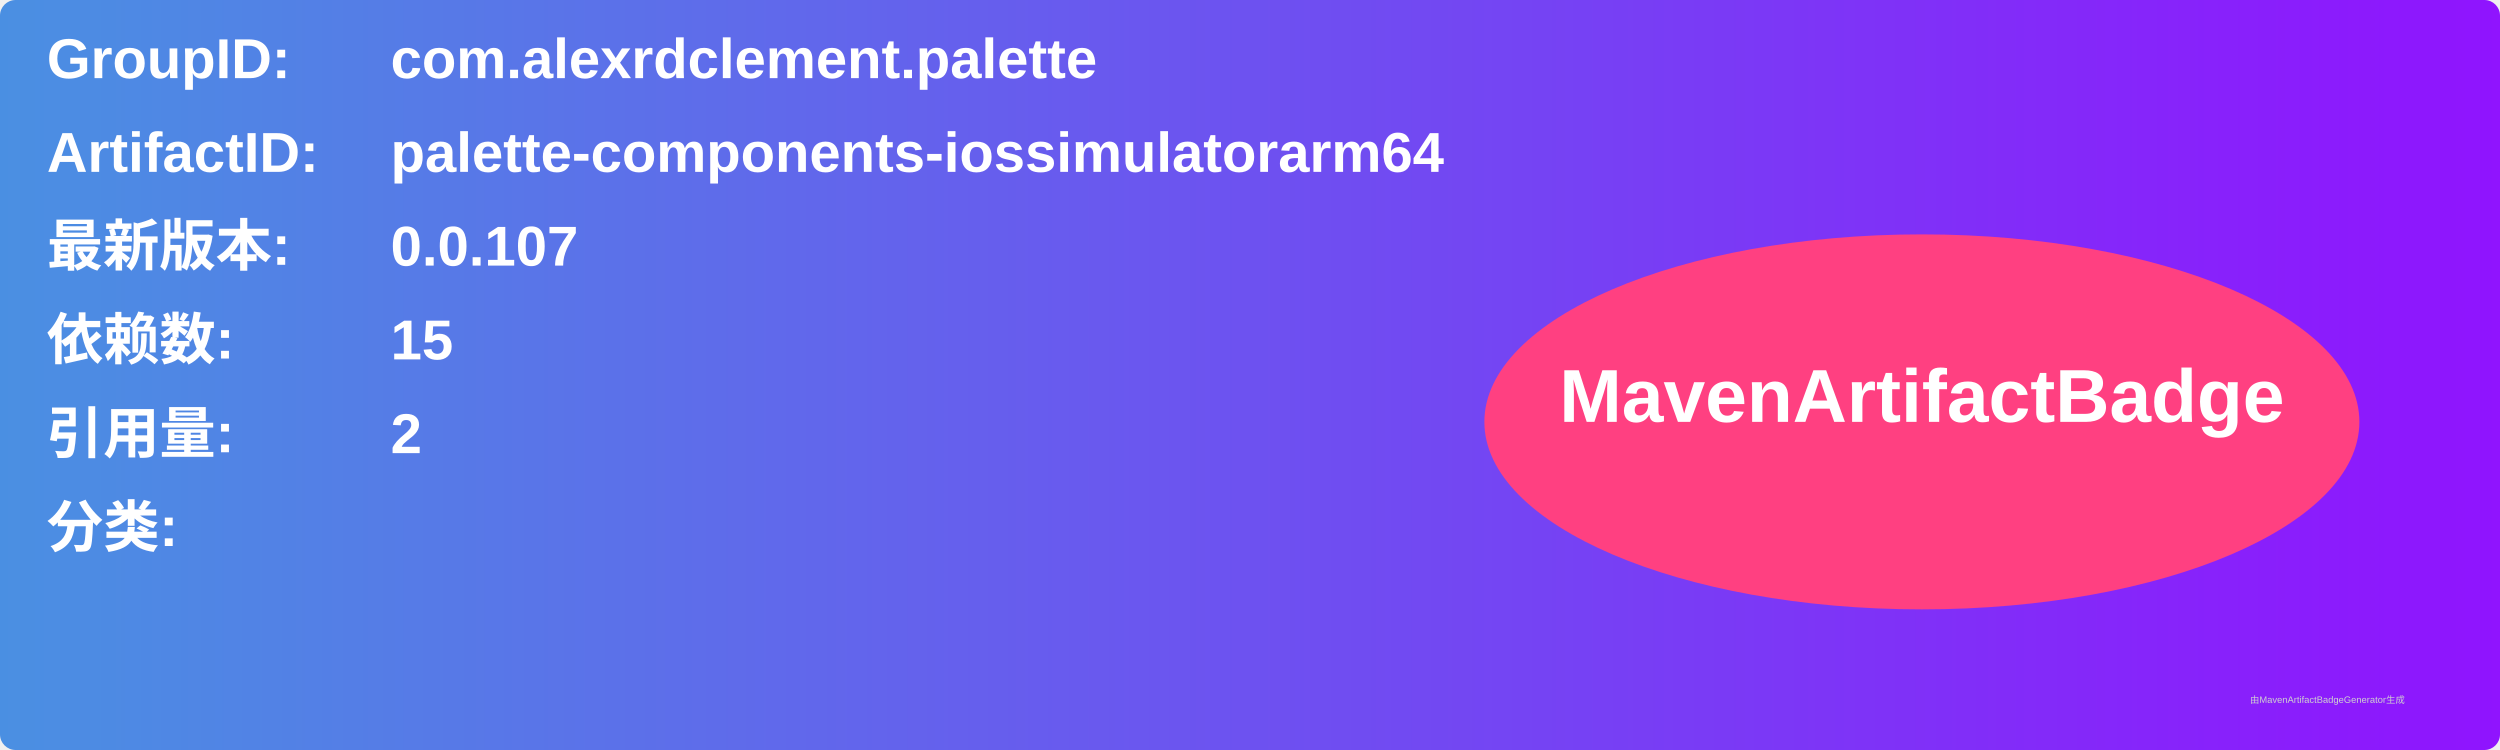
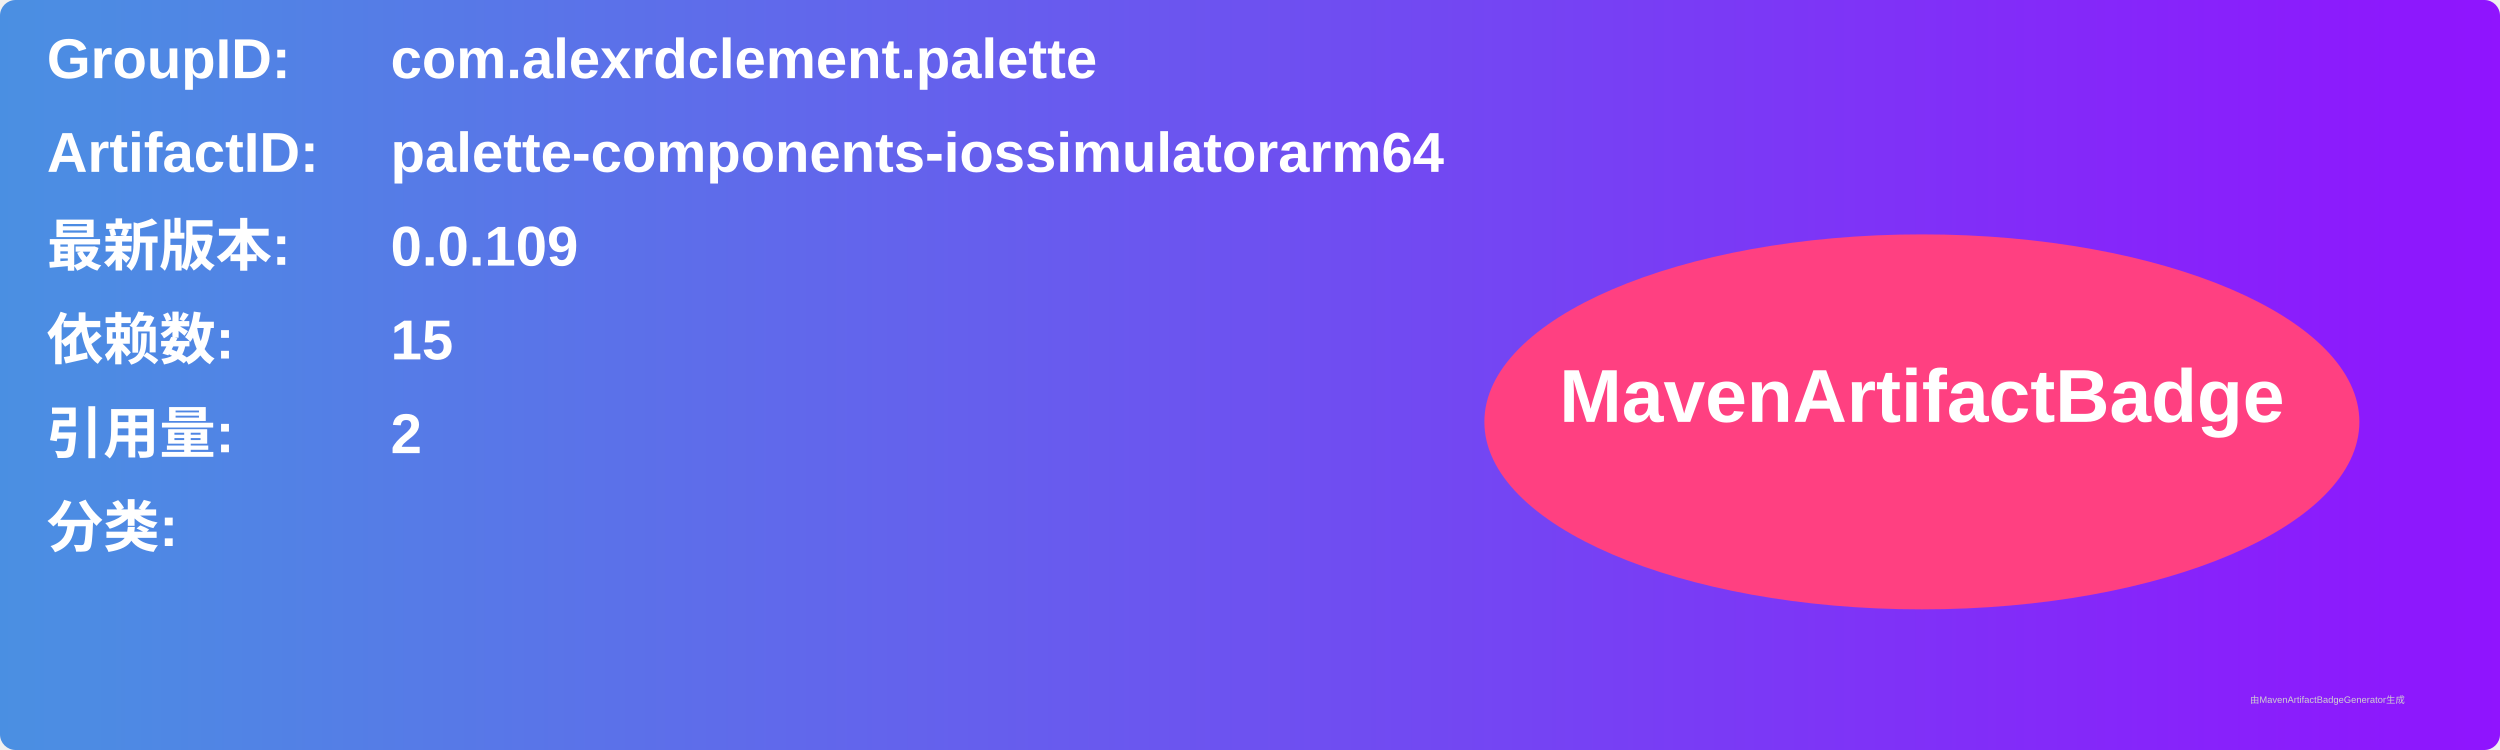
<svg xmlns="http://www.w3.org/2000/svg" width="800" height="240" viewBox="0 0 800 240">
  <linearGradient id="grad" x1="0%" y1="0%" x2="100%" y2="0%">
    <stop offset="0%" stop-color="#4a90e2" />
    <stop offset="100%" stop-color="#9013fe" />
  </linearGradient>
  <rect width="100%" height="100%" rx="5" ry="5" fill="url(#grad)" />
  <g transform="translate(15, 15)">
    <text x="0" y="10" font-family="Arial" font-size="18" fill="white" font-weight="bold" width="260">GroupID:</text>
    <text x="110" y="10" font-family="Arial" font-size="18" fill="white" font-weight="bold" width="460">com.alexrdclement.palette</text>
    <text x="0" y="40" font-family="Arial" font-size="18" fill="white" font-weight="bold" width="260">ArtifactID:</text>
    <text x="110" y="40" font-family="Arial" font-size="18" fill="white" font-weight="bold" width="460">palette-components-iossimulatorarm64</text>
    <text x="0" y="70" font-family="Arial" font-size="18" fill="white" font-weight="bold">最新版本:</text>
    <text x="110" y="70" font-family="Arial" font-size="18" fill="white" font-weight="bold">
-       <tspan font-weight="bold">0.0.107</tspan>
+       <tspan font-weight="bold">0.0.109</tspan>
    </text>
    <text x="0" y="100" font-family="Arial" font-size="18" fill="white" font-weight="bold">依赖数: </text>
    <text x="110" y="100" font-family="Arial" font-size="18" fill="white">
      <tspan font-weight="bold">15</tspan>
    </text>
    <text x="0" y="130" font-family="Arial" font-size="18" fill="white" font-weight="bold">引用量: </text>
    <text x="110" y="130" font-family="Arial" font-size="18" fill="white">
      <tspan font-weight="bold">2</tspan>
    </text>
    <text x="0" y="160" font-family="Arial" font-size="18" fill="white" font-weight="bold">分类:</text>
    <text x="10" y="190" font-family="Arial" font-size="10" fill="white">
      <tspan font-weight="bold" />
    </text>
    <ellipse cx="600" cy="120" rx="140" ry="60" fill="#ff4081" />
    <text x="600" y="120" text-anchor="middle" font-family="Arial" font-size="24" fill="white" font-weight="bold">MavenArtifactBadge</text>
  </g>
  <text x="720" y="225" font-family="Arial" font-size="3" fill="#d0d0d0">由MavenArtifactBadgeGenerator生成</text>
</svg>
